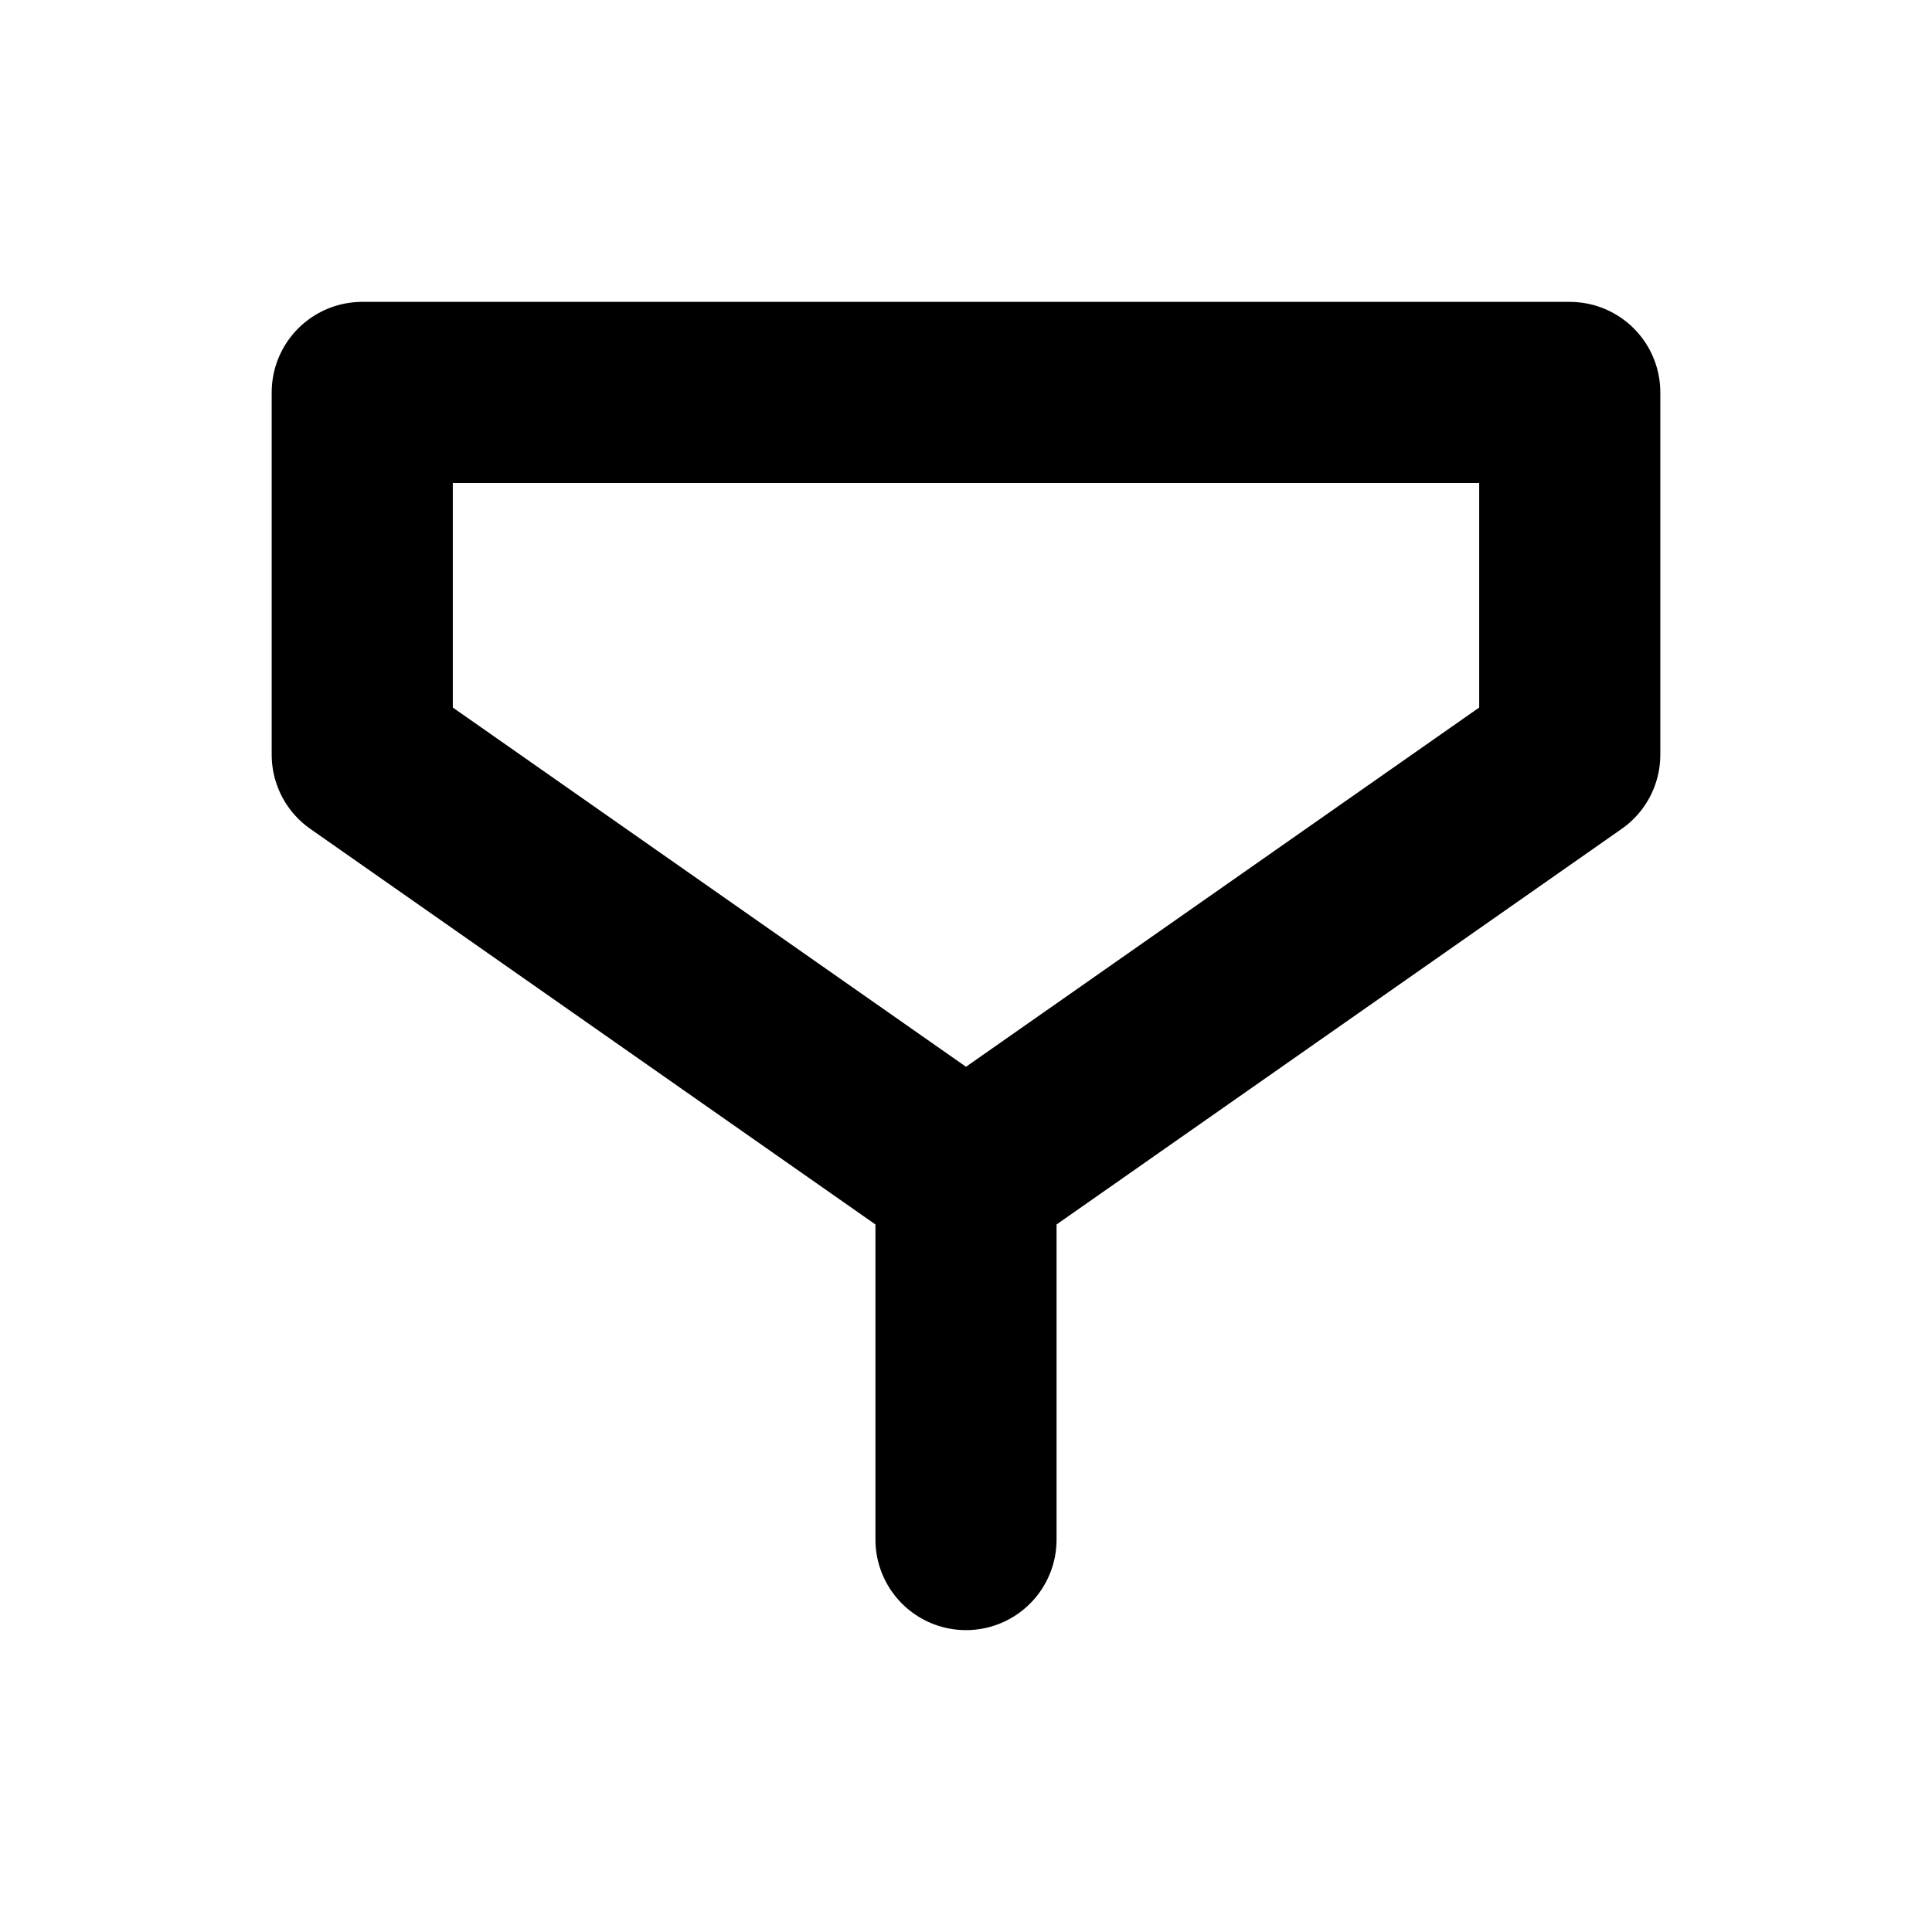
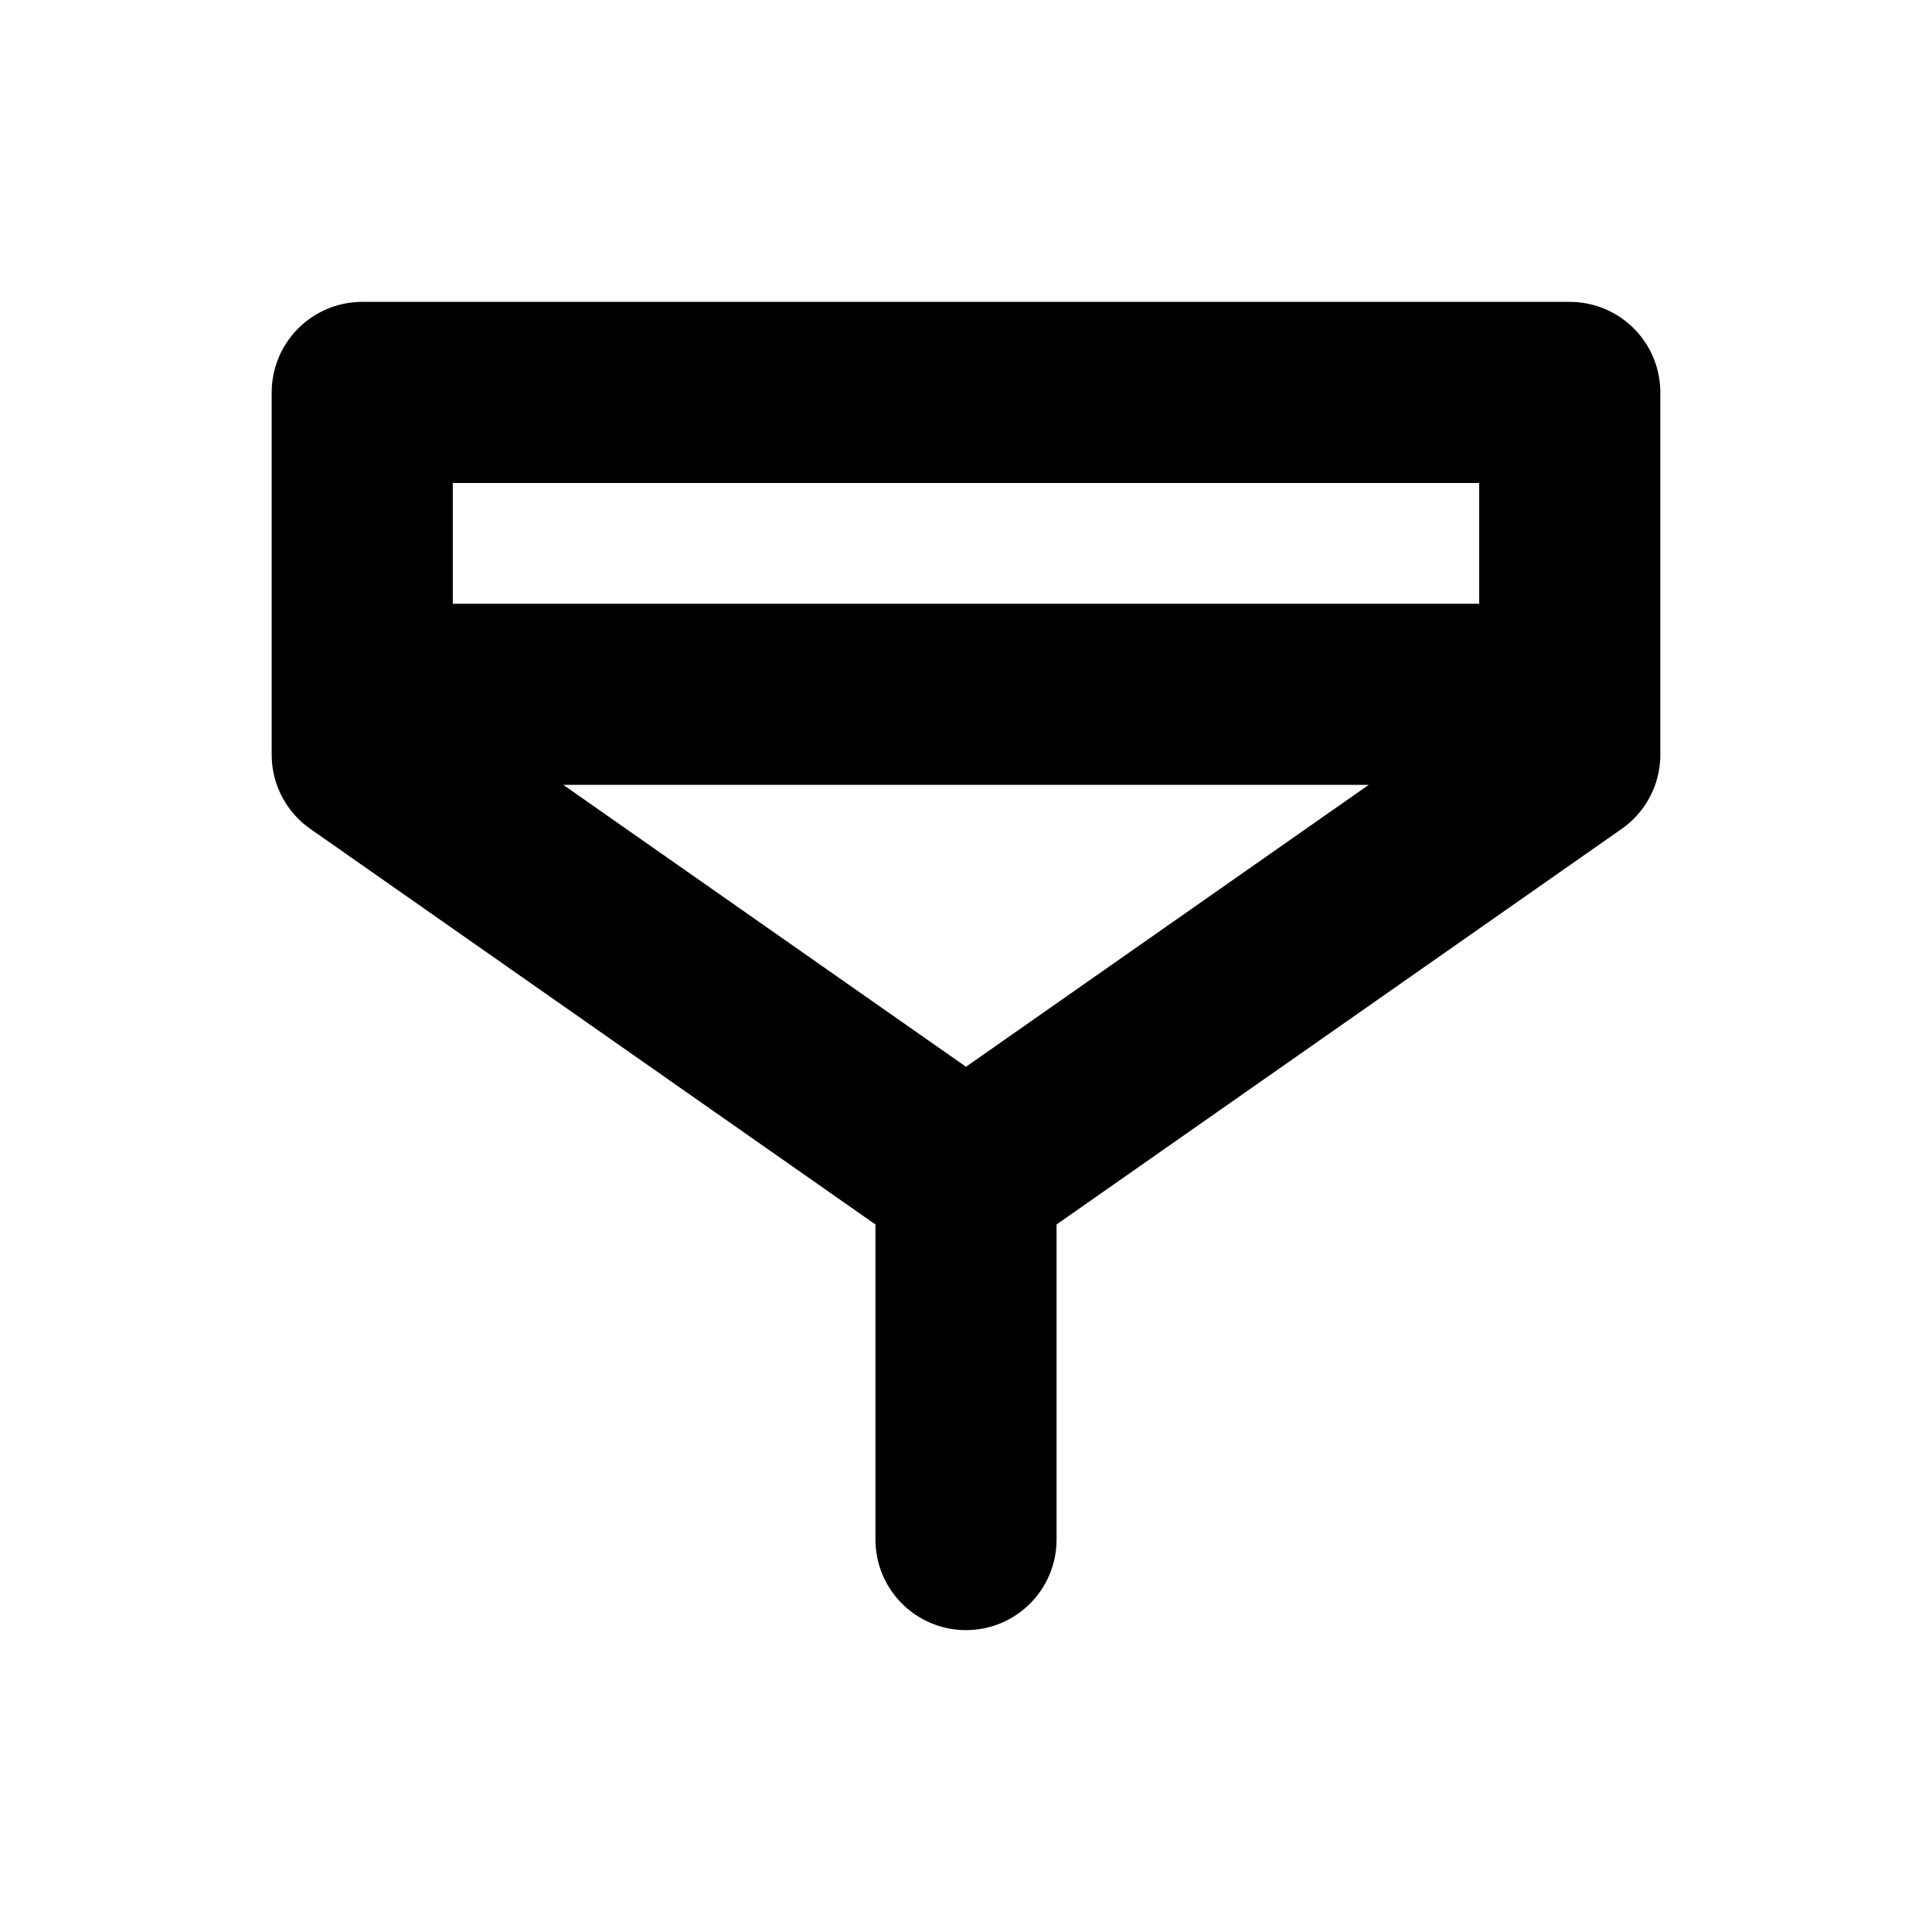
<svg xmlns="http://www.w3.org/2000/svg" width="16" height="16" viewBox="0 0 16 16" fill="none" stroke="currentColor" stroke-width="1.5" stroke-linecap="round" stroke-linejoin="round" aria-hidden="true" focusable="false">
-   <path d="M3 3.25H13M3 3.25V6.25L8 9.75 13 6.25V3.25M8 9.75V12.75" />
+   <path d="M3 3.25H13M3 3.25V6.25L8 9.75 13 6.25V3.25M8 9.75V12.75M3.25 5.75H12.75" />
</svg>
